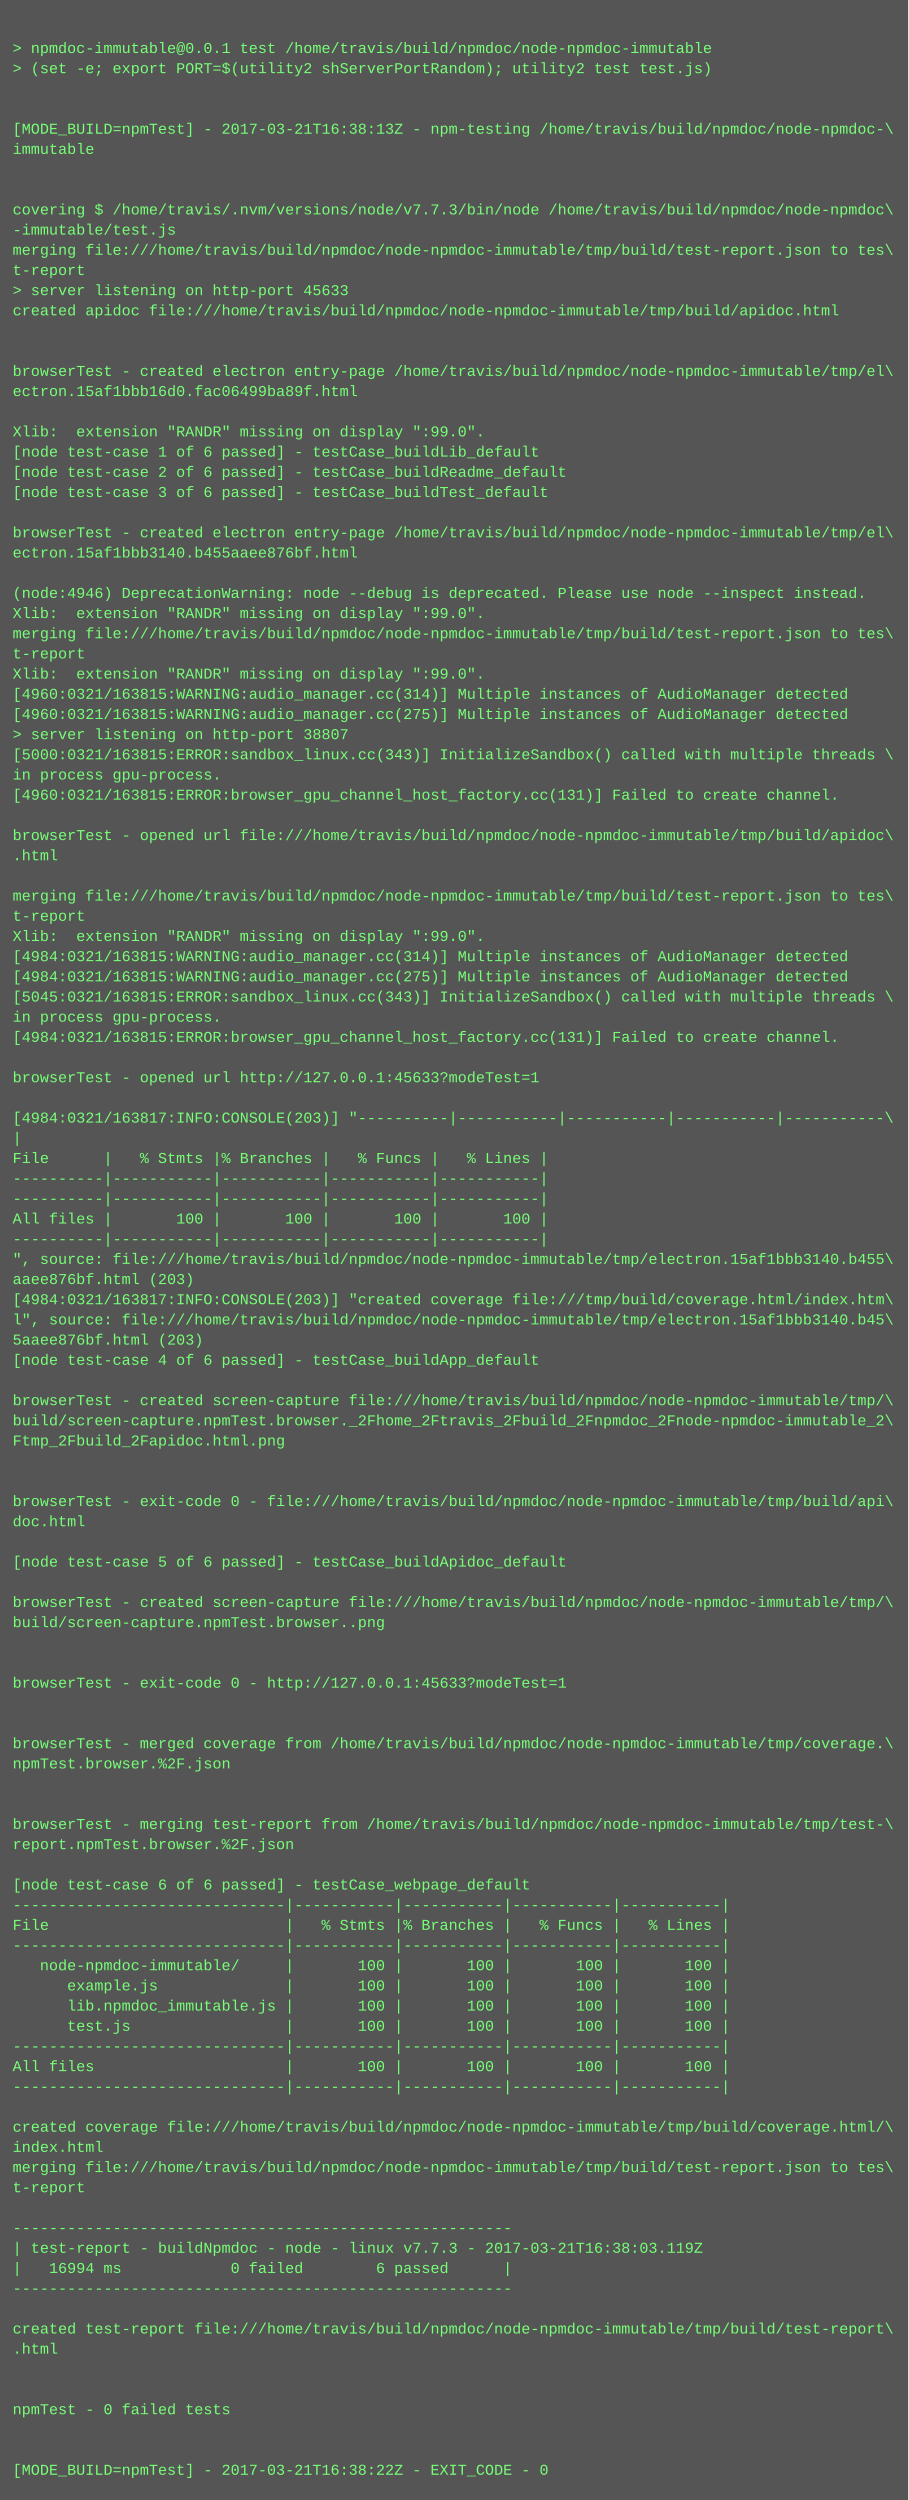
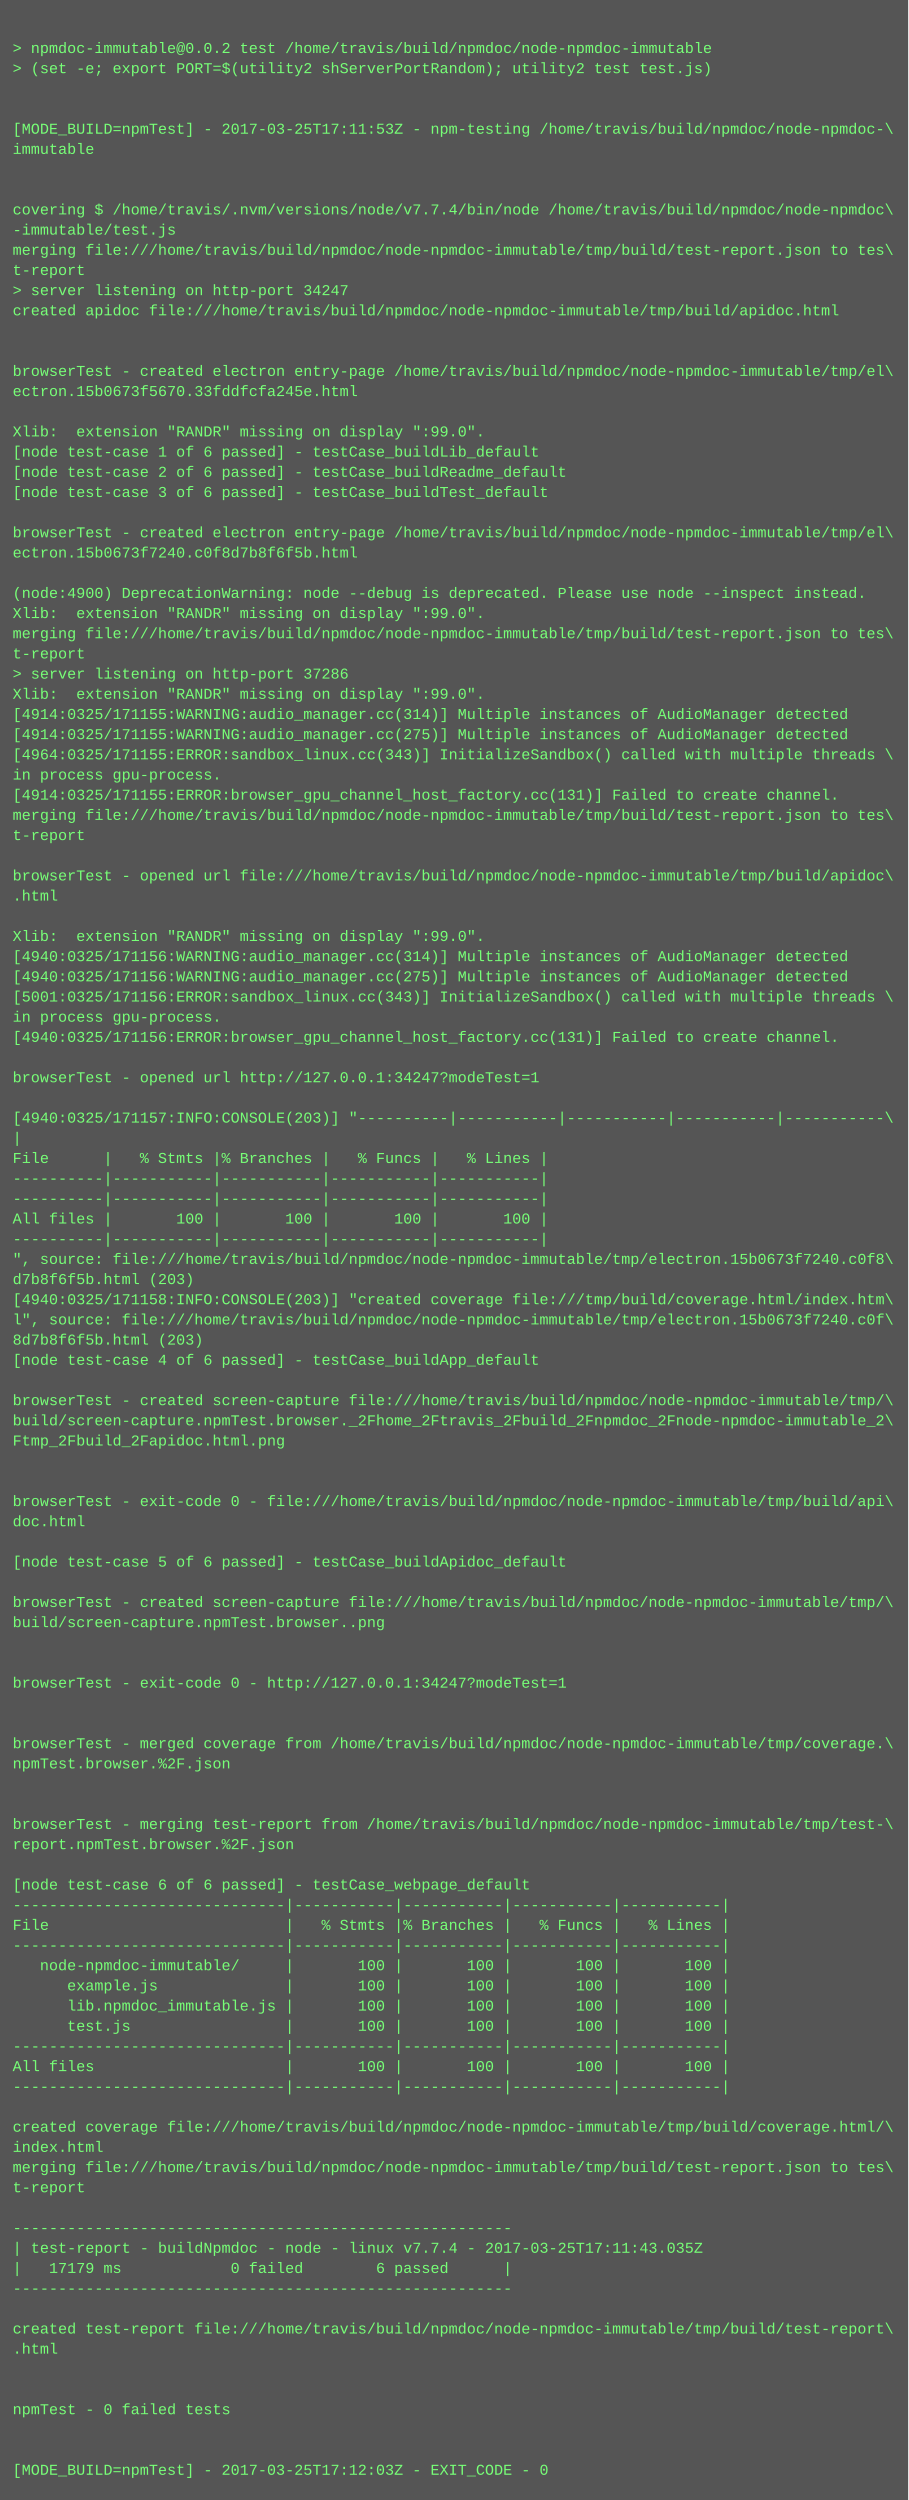
<svg xmlns="http://www.w3.org/2000/svg" height="1982" width="720">
  <rect height="1982" fill="#555" width="720" />
  <text fill="#7f7" font-family="Courier New" font-size="12" xml:space="preserve">
    <tspan x="10" y="26" />
-     <tspan x="10" y="42">&gt; npmdoc-immutable@0.0.1 test /home/travis/build/npmdoc/node-npmdoc-immutable</tspan>
+     <tspan x="10" y="42">&gt; npmdoc-immutable@0.0.2 test /home/travis/build/npmdoc/node-npmdoc-immutable</tspan>
    <tspan x="10" y="58">&gt; (set -e; export PORT=$(utility2 shServerPortRandom); utility2 test test.js)</tspan>
    <tspan x="10" y="74" />
    <tspan x="10" y="90" />
-     <tspan x="10" y="106">[MODE_BUILD=npmTest] - 2017-03-21T16:38:13Z - npm-testing /home/travis/build/npmdoc/node-npmdoc-\</tspan>
+     <tspan x="10" y="106">[MODE_BUILD=npmTest] - 2017-03-25T17:11:53Z - npm-testing /home/travis/build/npmdoc/node-npmdoc-\</tspan>
    <tspan x="10" y="122">immutable</tspan>
    <tspan x="10" y="138" />
    <tspan x="10" y="154" />
-     <tspan x="10" y="170">covering $ /home/travis/.nvm/versions/node/v7.7.3/bin/node /home/travis/build/npmdoc/node-npmdoc\</tspan>
+     <tspan x="10" y="170">covering $ /home/travis/.nvm/versions/node/v7.7.4/bin/node /home/travis/build/npmdoc/node-npmdoc\</tspan>
    <tspan x="10" y="186">-immutable/test.js</tspan>
    <tspan x="10" y="202">merging file:///home/travis/build/npmdoc/node-npmdoc-immutable/tmp/build/test-report.json to tes\</tspan>
    <tspan x="10" y="218">t-report</tspan>
-     <tspan x="10" y="234">&gt; server listening on http-port 45633</tspan>
+     <tspan x="10" y="234">&gt; server listening on http-port 34247</tspan>
    <tspan x="10" y="250">created apidoc file:///home/travis/build/npmdoc/node-npmdoc-immutable/tmp/build/apidoc.html</tspan>
    <tspan x="10" y="266" />
    <tspan x="10" y="282" />
    <tspan x="10" y="298">browserTest - created electron entry-page /home/travis/build/npmdoc/node-npmdoc-immutable/tmp/el\</tspan>
-     <tspan x="10" y="314">ectron.15af1bbb16d0.fac06499ba89f.html</tspan>
+     <tspan x="10" y="314">ectron.15b0673f5670.33fddfcfa245e.html</tspan>
    <tspan x="10" y="330" />
    <tspan x="10" y="346">Xlib:  extension "RANDR" missing on display ":99.0".</tspan>
    <tspan x="10" y="362">[node test-case 1 of 6 passed] - testCase_buildLib_default</tspan>
    <tspan x="10" y="378">[node test-case 2 of 6 passed] - testCase_buildReadme_default</tspan>
    <tspan x="10" y="394">[node test-case 3 of 6 passed] - testCase_buildTest_default</tspan>
    <tspan x="10" y="410" />
    <tspan x="10" y="426">browserTest - created electron entry-page /home/travis/build/npmdoc/node-npmdoc-immutable/tmp/el\</tspan>
-     <tspan x="10" y="442">ectron.15af1bbb3140.b455aaee876bf.html</tspan>
+     <tspan x="10" y="442">ectron.15b0673f7240.c0f8d7b8f6f5b.html</tspan>
    <tspan x="10" y="458" />
-     <tspan x="10" y="474">(node:4946) DeprecationWarning: node --debug is deprecated. Please use node --inspect instead.</tspan>
+     <tspan x="10" y="474">(node:4900) DeprecationWarning: node --debug is deprecated. Please use node --inspect instead.</tspan>
    <tspan x="10" y="490">Xlib:  extension "RANDR" missing on display ":99.0".</tspan>
    <tspan x="10" y="506">merging file:///home/travis/build/npmdoc/node-npmdoc-immutable/tmp/build/test-report.json to tes\</tspan>
    <tspan x="10" y="522">t-report</tspan>
-     <tspan x="10" y="538">Xlib:  extension "RANDR" missing on display ":99.0".</tspan>
-     <tspan x="10" y="554">[4960:0321/163815:WARNING:audio_manager.cc(314)] Multiple instances of AudioManager detected</tspan>
-     <tspan x="10" y="570">[4960:0321/163815:WARNING:audio_manager.cc(275)] Multiple instances of AudioManager detected</tspan>
-     <tspan x="10" y="586">&gt; server listening on http-port 38807</tspan>
-     <tspan x="10" y="602">[5000:0321/163815:ERROR:sandbox_linux.cc(343)] InitializeSandbox() called with multiple threads \</tspan>
+     <tspan x="10" y="538">&gt; server listening on http-port 37286</tspan>
+     <tspan x="10" y="554">Xlib:  extension "RANDR" missing on display ":99.0".</tspan>
+     <tspan x="10" y="570">[4914:0325/171155:WARNING:audio_manager.cc(314)] Multiple instances of AudioManager detected</tspan>
+     <tspan x="10" y="586">[4914:0325/171155:WARNING:audio_manager.cc(275)] Multiple instances of AudioManager detected</tspan>
+     <tspan x="10" y="602">[4964:0325/171155:ERROR:sandbox_linux.cc(343)] InitializeSandbox() called with multiple threads \</tspan>
    <tspan x="10" y="618">in process gpu-process. </tspan>
-     <tspan x="10" y="634">[4960:0321/163815:ERROR:browser_gpu_channel_host_factory.cc(131)] Failed to create channel.</tspan>
-     <tspan x="10" y="650" />
-     <tspan x="10" y="666">browserTest - opened url file:///home/travis/build/npmdoc/node-npmdoc-immutable/tmp/build/apidoc\</tspan>
-     <tspan x="10" y="682">.html</tspan>
-     <tspan x="10" y="698" />
-     <tspan x="10" y="714">merging file:///home/travis/build/npmdoc/node-npmdoc-immutable/tmp/build/test-report.json to tes\</tspan>
-     <tspan x="10" y="730">t-report</tspan>
+     <tspan x="10" y="634">[4914:0325/171155:ERROR:browser_gpu_channel_host_factory.cc(131)] Failed to create channel.</tspan>
+     <tspan x="10" y="650">merging file:///home/travis/build/npmdoc/node-npmdoc-immutable/tmp/build/test-report.json to tes\</tspan>
+     <tspan x="10" y="666">t-report</tspan>
+     <tspan x="10" y="682" />
+     <tspan x="10" y="698">browserTest - opened url file:///home/travis/build/npmdoc/node-npmdoc-immutable/tmp/build/apidoc\</tspan>
+     <tspan x="10" y="714">.html</tspan>
+     <tspan x="10" y="730" />
    <tspan x="10" y="746">Xlib:  extension "RANDR" missing on display ":99.0".</tspan>
-     <tspan x="10" y="762">[4984:0321/163815:WARNING:audio_manager.cc(314)] Multiple instances of AudioManager detected</tspan>
-     <tspan x="10" y="778">[4984:0321/163815:WARNING:audio_manager.cc(275)] Multiple instances of AudioManager detected</tspan>
-     <tspan x="10" y="794">[5045:0321/163815:ERROR:sandbox_linux.cc(343)] InitializeSandbox() called with multiple threads \</tspan>
+     <tspan x="10" y="762">[4940:0325/171156:WARNING:audio_manager.cc(314)] Multiple instances of AudioManager detected</tspan>
+     <tspan x="10" y="778">[4940:0325/171156:WARNING:audio_manager.cc(275)] Multiple instances of AudioManager detected</tspan>
+     <tspan x="10" y="794">[5001:0325/171156:ERROR:sandbox_linux.cc(343)] InitializeSandbox() called with multiple threads \</tspan>
    <tspan x="10" y="810">in process gpu-process. </tspan>
-     <tspan x="10" y="826">[4984:0321/163815:ERROR:browser_gpu_channel_host_factory.cc(131)] Failed to create channel.</tspan>
+     <tspan x="10" y="826">[4940:0325/171156:ERROR:browser_gpu_channel_host_factory.cc(131)] Failed to create channel.</tspan>
    <tspan x="10" y="842" />
-     <tspan x="10" y="858">browserTest - opened url http://127.0.0.1:45633?modeTest=1</tspan>
+     <tspan x="10" y="858">browserTest - opened url http://127.0.0.1:34247?modeTest=1</tspan>
    <tspan x="10" y="874" />
-     <tspan x="10" y="890">[4984:0321/163817:INFO:CONSOLE(203)] "----------|-----------|-----------|-----------|-----------\</tspan>
+     <tspan x="10" y="890">[4940:0325/171157:INFO:CONSOLE(203)] "----------|-----------|-----------|-----------|-----------\</tspan>
    <tspan x="10" y="906">|</tspan>
    <tspan x="10" y="922">File      |   % Stmts |% Branches |   % Funcs |   % Lines |</tspan>
    <tspan x="10" y="938">----------|-----------|-----------|-----------|-----------|</tspan>
    <tspan x="10" y="954">----------|-----------|-----------|-----------|-----------|</tspan>
    <tspan x="10" y="970">All files |       100 |       100 |       100 |       100 |</tspan>
    <tspan x="10" y="986">----------|-----------|-----------|-----------|-----------|</tspan>
-     <tspan x="10" y="1002">", source: file:///home/travis/build/npmdoc/node-npmdoc-immutable/tmp/electron.15af1bbb3140.b455\</tspan>
-     <tspan x="10" y="1018">aaee876bf.html (203)</tspan>
-     <tspan x="10" y="1034">[4984:0321/163817:INFO:CONSOLE(203)] "created coverage file:///tmp/build/coverage.html/index.htm\</tspan>
-     <tspan x="10" y="1050">l", source: file:///home/travis/build/npmdoc/node-npmdoc-immutable/tmp/electron.15af1bbb3140.b45\</tspan>
-     <tspan x="10" y="1066">5aaee876bf.html (203)</tspan>
+     <tspan x="10" y="1002">", source: file:///home/travis/build/npmdoc/node-npmdoc-immutable/tmp/electron.15b0673f7240.c0f8\</tspan>
+     <tspan x="10" y="1018">d7b8f6f5b.html (203)</tspan>
+     <tspan x="10" y="1034">[4940:0325/171158:INFO:CONSOLE(203)] "created coverage file:///tmp/build/coverage.html/index.htm\</tspan>
+     <tspan x="10" y="1050">l", source: file:///home/travis/build/npmdoc/node-npmdoc-immutable/tmp/electron.15b0673f7240.c0f\</tspan>
+     <tspan x="10" y="1066">8d7b8f6f5b.html (203)</tspan>
    <tspan x="10" y="1082">[node test-case 4 of 6 passed] - testCase_buildApp_default</tspan>
    <tspan x="10" y="1098" />
    <tspan x="10" y="1114">browserTest - created screen-capture file:///home/travis/build/npmdoc/node-npmdoc-immutable/tmp/\</tspan>
    <tspan x="10" y="1130">build/screen-capture.npmTest.browser._2Fhome_2Ftravis_2Fbuild_2Fnpmdoc_2Fnode-npmdoc-immutable_2\</tspan>
    <tspan x="10" y="1146">Ftmp_2Fbuild_2Fapidoc.html.png</tspan>
    <tspan x="10" y="1162" />
    <tspan x="10" y="1178" />
    <tspan x="10" y="1194">browserTest - exit-code 0 - file:///home/travis/build/npmdoc/node-npmdoc-immutable/tmp/build/api\</tspan>
    <tspan x="10" y="1210">doc.html</tspan>
    <tspan x="10" y="1226" />
    <tspan x="10" y="1242">[node test-case 5 of 6 passed] - testCase_buildApidoc_default</tspan>
    <tspan x="10" y="1258" />
    <tspan x="10" y="1274">browserTest - created screen-capture file:///home/travis/build/npmdoc/node-npmdoc-immutable/tmp/\</tspan>
    <tspan x="10" y="1290">build/screen-capture.npmTest.browser..png</tspan>
    <tspan x="10" y="1306" />
    <tspan x="10" y="1322" />
-     <tspan x="10" y="1338">browserTest - exit-code 0 - http://127.0.0.1:45633?modeTest=1</tspan>
+     <tspan x="10" y="1338">browserTest - exit-code 0 - http://127.0.0.1:34247?modeTest=1</tspan>
    <tspan x="10" y="1354" />
    <tspan x="10" y="1370" />
    <tspan x="10" y="1386">browserTest - merged coverage from /home/travis/build/npmdoc/node-npmdoc-immutable/tmp/coverage.\</tspan>
    <tspan x="10" y="1402">npmTest.browser.%2F.json</tspan>
    <tspan x="10" y="1418" />
    <tspan x="10" y="1434" />
    <tspan x="10" y="1450">browserTest - merging test-report from /home/travis/build/npmdoc/node-npmdoc-immutable/tmp/test-\</tspan>
    <tspan x="10" y="1466">report.npmTest.browser.%2F.json</tspan>
    <tspan x="10" y="1482" />
    <tspan x="10" y="1498">[node test-case 6 of 6 passed] - testCase_webpage_default</tspan>
    <tspan x="10" y="1514">------------------------------|-----------|-----------|-----------|-----------|</tspan>
    <tspan x="10" y="1530">File                          |   % Stmts |% Branches |   % Funcs |   % Lines |</tspan>
    <tspan x="10" y="1546">------------------------------|-----------|-----------|-----------|-----------|</tspan>
    <tspan x="10" y="1562">   node-npmdoc-immutable/     |       100 |       100 |       100 |       100 |</tspan>
    <tspan x="10" y="1578">      example.js              |       100 |       100 |       100 |       100 |</tspan>
    <tspan x="10" y="1594">      lib.npmdoc_immutable.js |       100 |       100 |       100 |       100 |</tspan>
    <tspan x="10" y="1610">      test.js                 |       100 |       100 |       100 |       100 |</tspan>
    <tspan x="10" y="1626">------------------------------|-----------|-----------|-----------|-----------|</tspan>
    <tspan x="10" y="1642">All files                     |       100 |       100 |       100 |       100 |</tspan>
    <tspan x="10" y="1658">------------------------------|-----------|-----------|-----------|-----------|</tspan>
    <tspan x="10" y="1674" />
    <tspan x="10" y="1690">created coverage file:///home/travis/build/npmdoc/node-npmdoc-immutable/tmp/build/coverage.html/\</tspan>
    <tspan x="10" y="1706">index.html</tspan>
    <tspan x="10" y="1722">merging file:///home/travis/build/npmdoc/node-npmdoc-immutable/tmp/build/test-report.json to tes\</tspan>
    <tspan x="10" y="1738">t-report</tspan>
    <tspan x="10" y="1754" />
    <tspan x="10" y="1770">-------------------------------------------------------</tspan>
-     <tspan x="10" y="1786">| test-report - buildNpmdoc - node - linux v7.7.3 - 2017-03-21T16:38:03.119Z</tspan>
-     <tspan x="10" y="1802">|   16994 ms            0 failed        6 passed      |</tspan>
+     <tspan x="10" y="1786">| test-report - buildNpmdoc - node - linux v7.7.4 - 2017-03-25T17:11:43.035Z</tspan>
+     <tspan x="10" y="1802">|   17179 ms            0 failed        6 passed      |</tspan>
    <tspan x="10" y="1818">-------------------------------------------------------</tspan>
    <tspan x="10" y="1834" />
    <tspan x="10" y="1850">created test-report file:///home/travis/build/npmdoc/node-npmdoc-immutable/tmp/build/test-report\</tspan>
    <tspan x="10" y="1866">.html</tspan>
    <tspan x="10" y="1882" />
    <tspan x="10" y="1898" />
    <tspan x="10" y="1914">npmTest - 0 failed tests</tspan>
    <tspan x="10" y="1930" />
    <tspan x="10" y="1946" />
-     <tspan x="10" y="1962">[MODE_BUILD=npmTest] - 2017-03-21T16:38:22Z - EXIT_CODE - 0</tspan>
+     <tspan x="10" y="1962">[MODE_BUILD=npmTest] - 2017-03-25T17:12:03Z - EXIT_CODE - 0</tspan>
  </text>
</svg>
